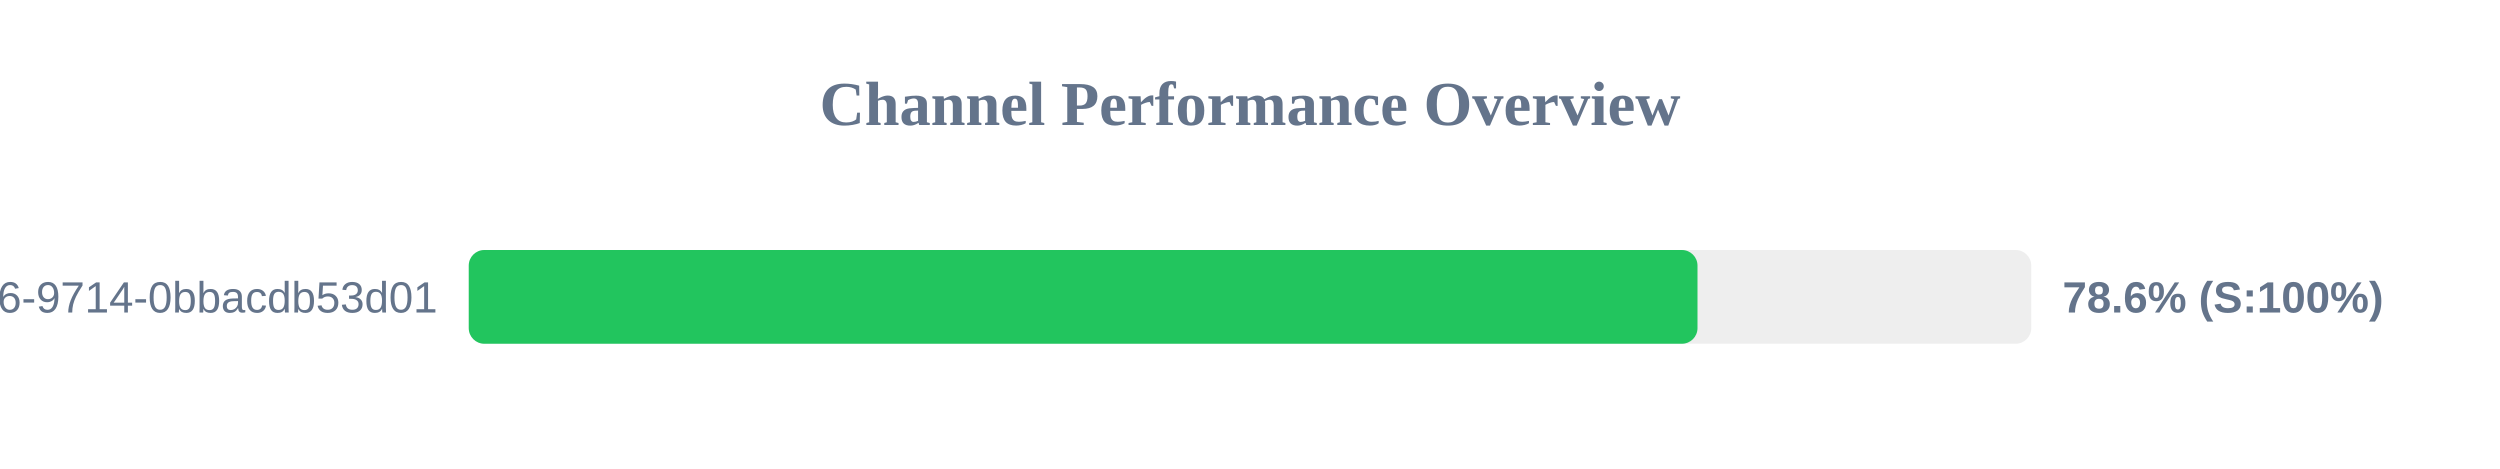
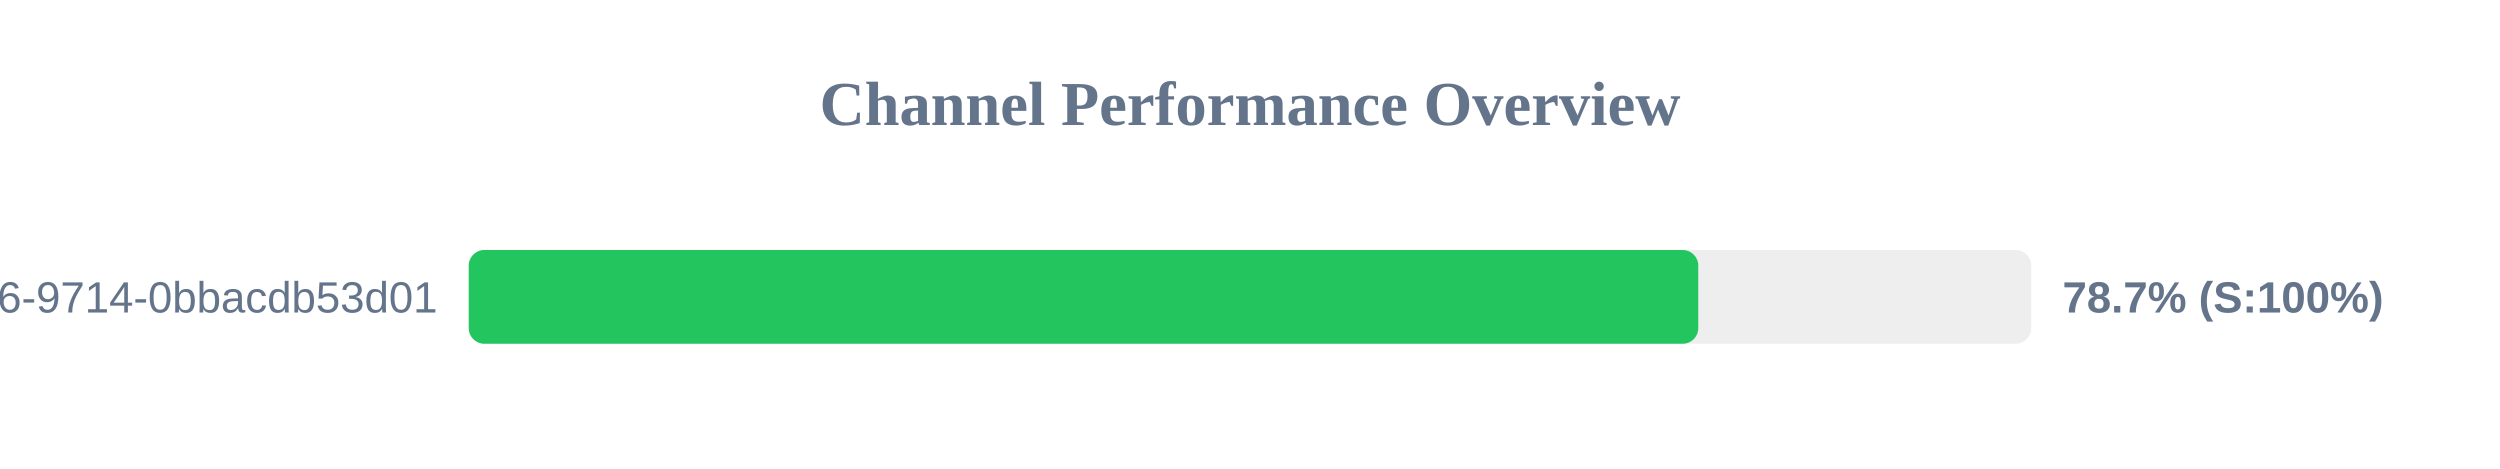
<svg xmlns="http://www.w3.org/2000/svg" width="800" height="150" version="1.1">
  <style>
        .row { font: 14px Arial; fill: #64748b; }
        .score { font: bold 14px Arial; fill: #64748b; }
    </style>
  <text x="400" y="40" text-anchor="middle" font-size="20px" font-weight="bold" fill="#64748b">Channel Performance Overview</text>
  <rect x="150" y="80" width="500" height="30" fill="#eee" rx="5" />
-   <rect x="150" y="80" width="393.2" height="30" fill="#22c55e" rx="5" />
+   <rect x="150" y="80" width="393.45" height="30" fill="#22c55e" rx="5" />
  <text x="140" y="100" text-anchor="end" class="row">?uuid=23125f6e-ec56-4c26-9714-0bbacdb53d01</text>
-   <text x="660" y="100" text-anchor="start" class="score">78.6% (S:100%)</text>
+   <text x="660" y="100" text-anchor="start" class="score">78.7% (S:100%)</text>
</svg>
